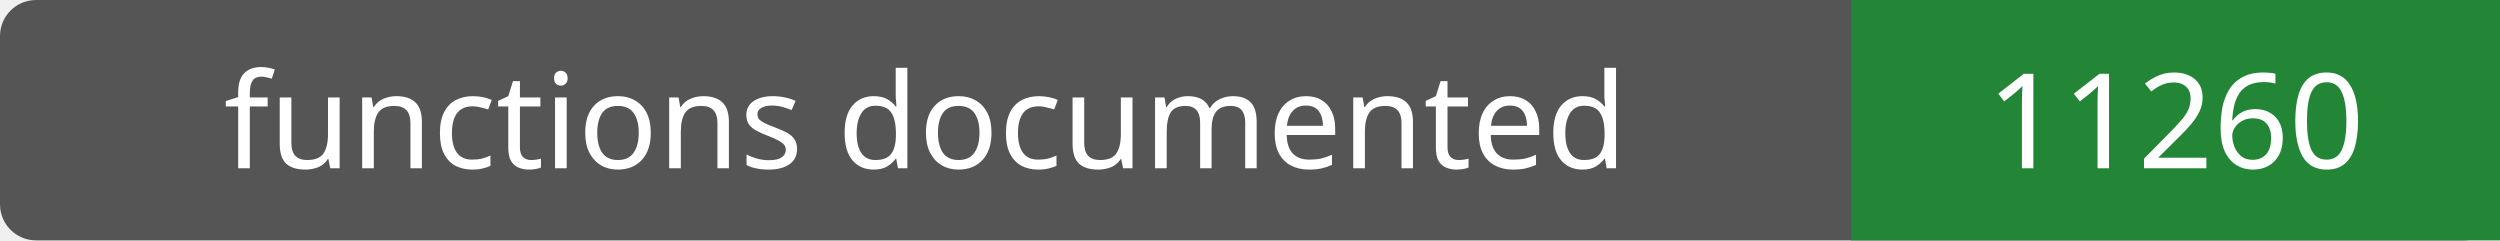
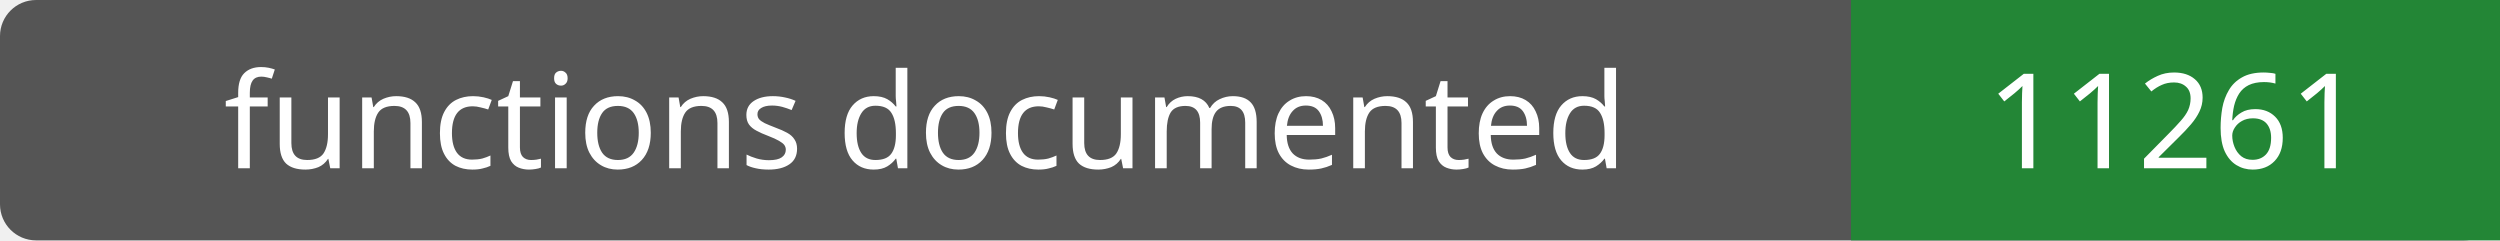
- <svg xmlns="http://www.w3.org/2000/svg" width="208" height="20" role="img" aria-label="functions documented: 11260">
+ <svg xmlns="http://www.w3.org/2000/svg" width="208" height="20" role="img" aria-label="functions documented: 11261">
  <rect width="208" height="20" rx="3" fill="#555" />
  <path fill="#238636" d="M154 0h54v20H154z" />
  <g fill="#fff" text-anchor="middle" font-family="Verdana,sans-serif" font-size="11">
    <text x="77.0" y="14">functions documented</text>
-     <text x="181.0" y="14">11260</text>
+     <text x="181.0" y="14">11261</text>
  </g>
</svg>
